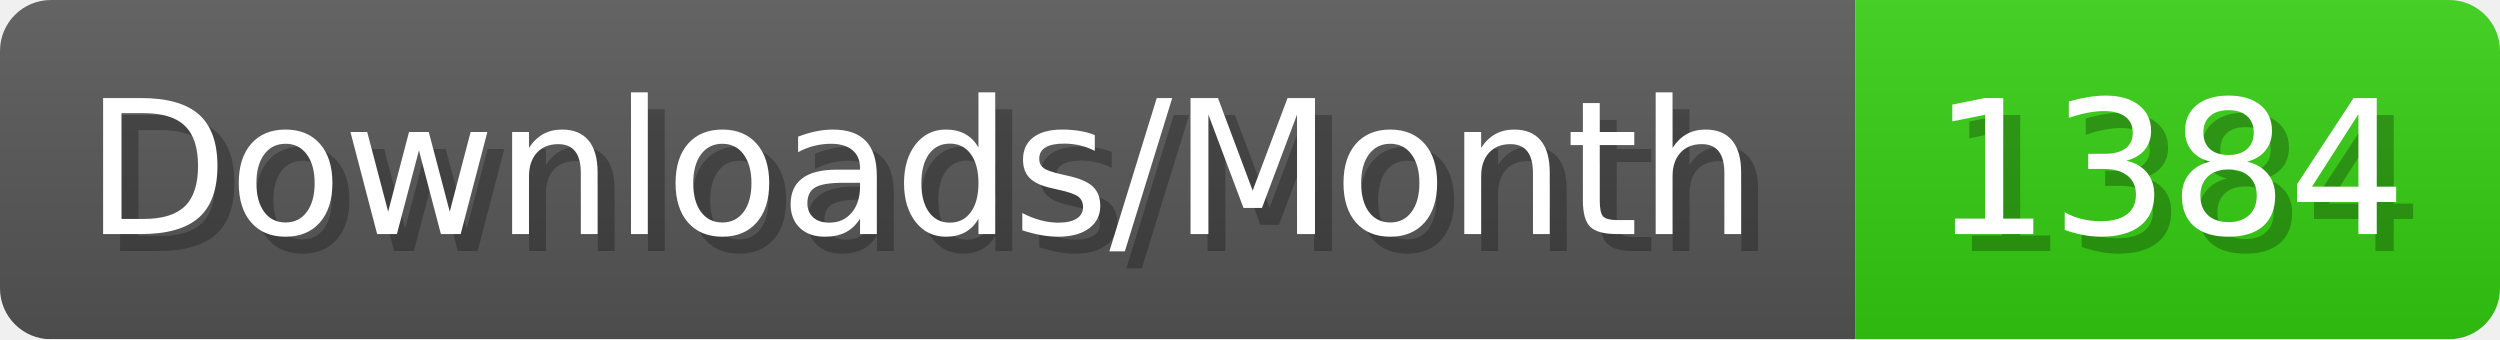
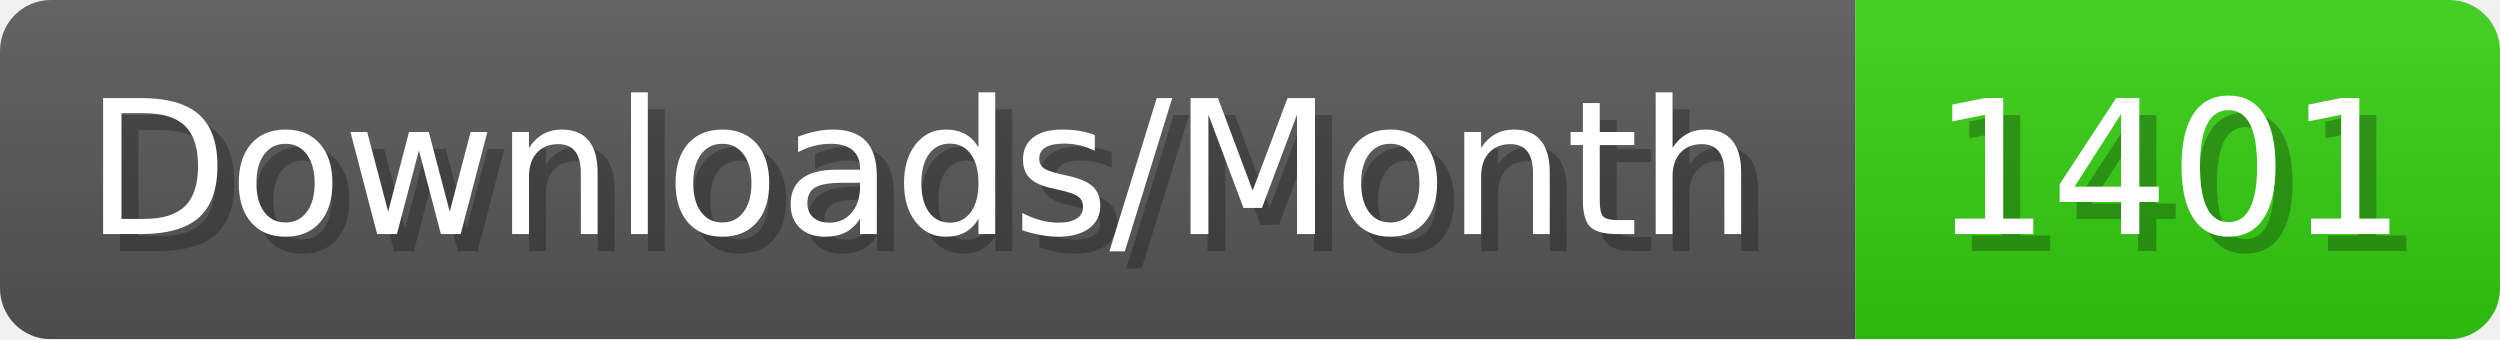
- <svg xmlns="http://www.w3.org/2000/svg" width="147.4" height="20" viewBox="0 0 1474 200" role="img" aria-label="Downloads/Month: 1384">
+ <svg xmlns="http://www.w3.org/2000/svg" width="147.4" height="20" viewBox="0 0 1474 200" role="img" aria-label="Downloads/Month: 1401">
  <linearGradient id="YlXUI" x2="0" y2="100%">
    <stop offset="0" stop-opacity=".1" stop-color="#EEE" />
    <stop offset="1" stop-opacity=".1" />
  </linearGradient>
  <mask id="JHhop">
    <rect width="1474" height="200" rx="30" fill="#FFF" />
  </mask>
  <g mask="url(#JHhop)">
    <rect width="1094" height="200" fill="#555" />
    <rect width="380" height="200" fill="#3C1" x="1094" />
    <rect width="1474" height="200" fill="url(#YlXUI)" />
  </g>
  <g aria-hidden="true" fill="#fff" text-anchor="start" font-family="Verdana,DejaVu Sans,sans-serif" font-size="110">
    <text x="60" y="148" textLength="994" fill="#000" opacity="0.25">Downloads/Month</text>
    <text x="50" y="138" textLength="994">Downloads/Month</text>
-     <text x="1149" y="148" textLength="280" fill="#000" opacity="0.25">1384</text>
-     <text x="1139" y="138" textLength="280">1384</text>
+     <text x="1149" y="148" textLength="280" fill="#000" opacity="0.25">1401</text>
+     <text x="1139" y="138" textLength="280">1401</text>
  </g>
</svg>
